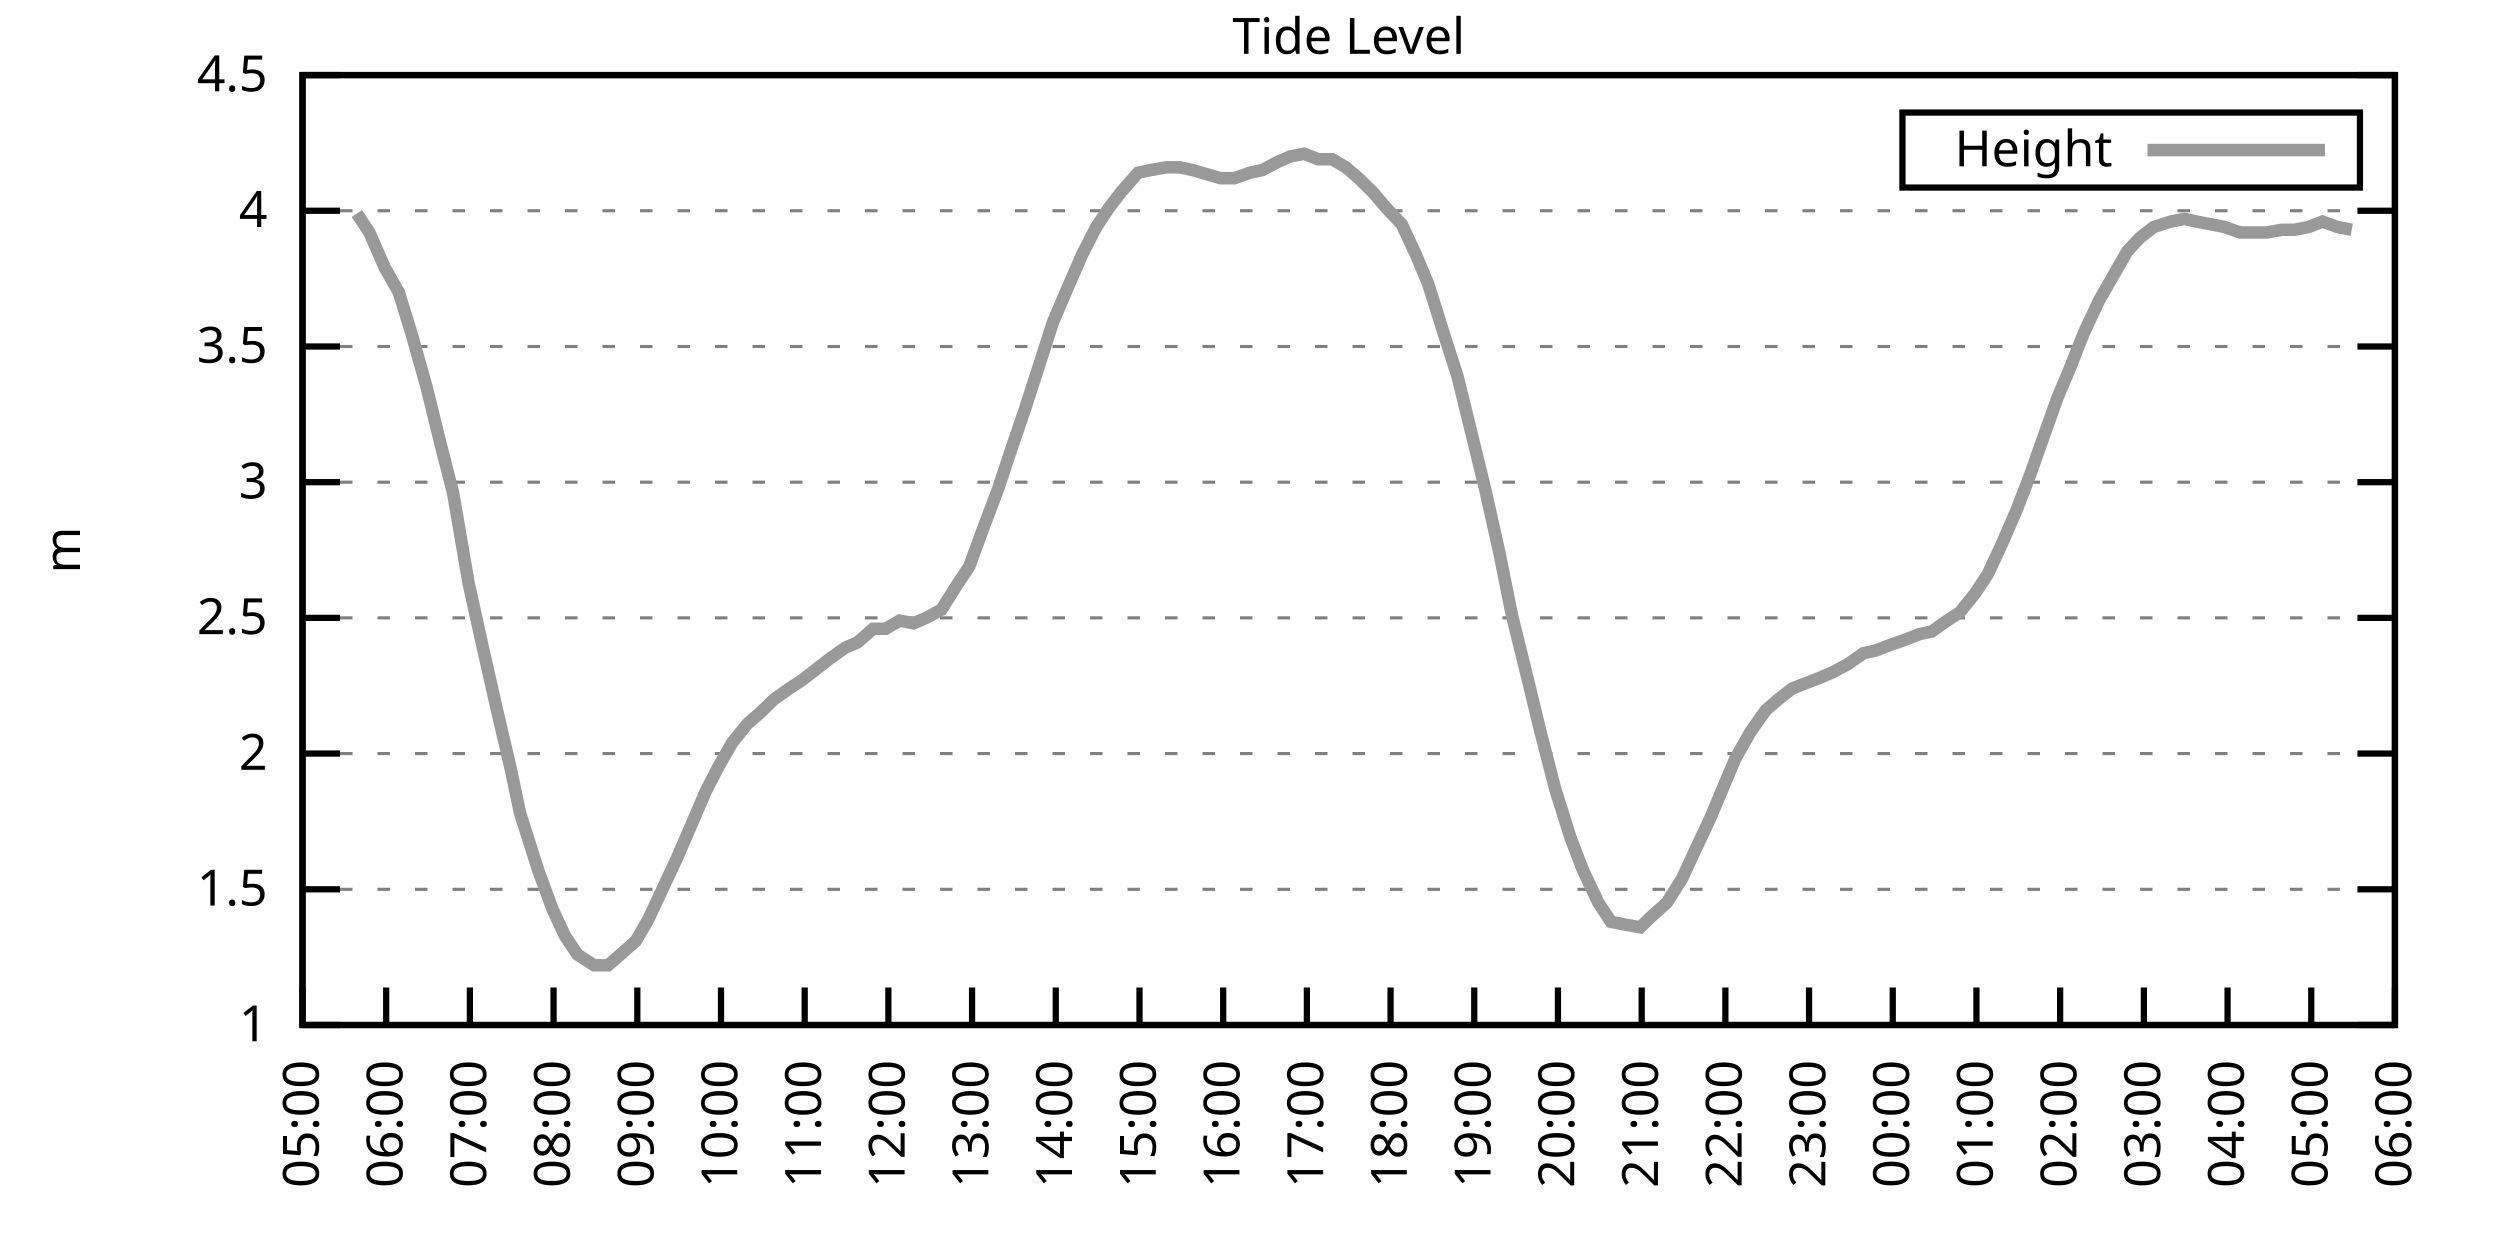
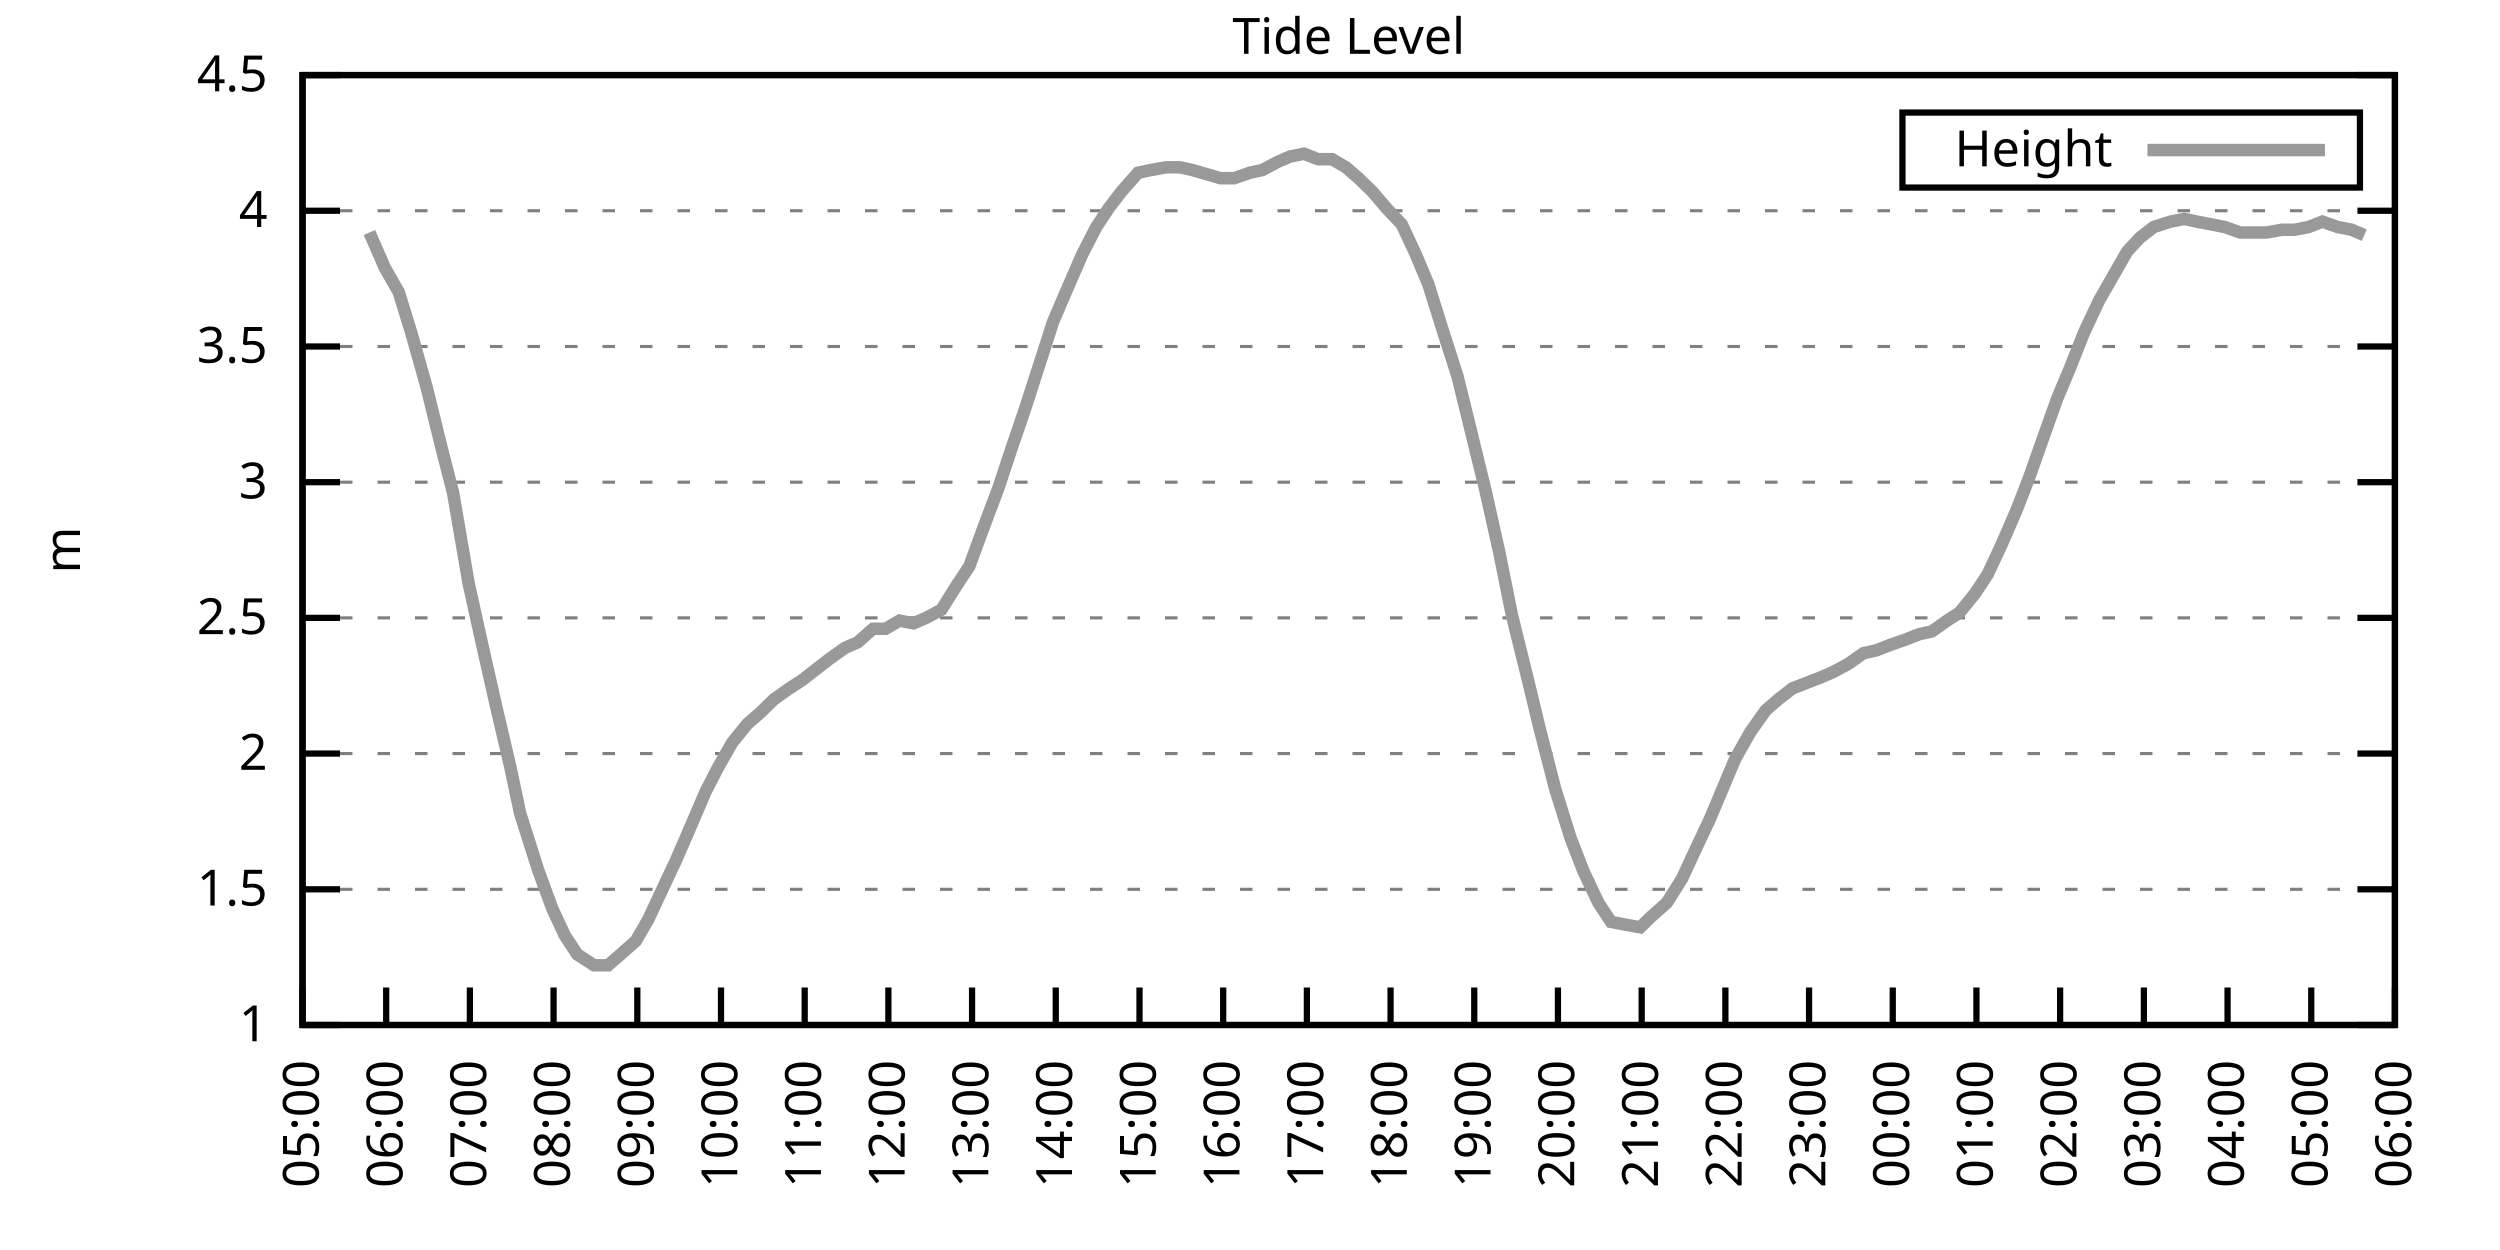
<svg xmlns="http://www.w3.org/2000/svg" xmlns:xlink="http://www.w3.org/1999/xlink" width="400" height="200" viewBox="0 0 400 200">
  <g id="gnuplot_canvas">
    <rect x="0" y="0" width="400" height="200" fill="none" />
    <defs>
      <circle id="gpDot" r="0.5" stroke-width="0.5" stroke="currentColor" />
      <path id="gpPt0" stroke-width="0.333" stroke="currentColor" d="M-1,0 h2 M0,-1 v2" />
      <path id="gpPt1" stroke-width="0.333" stroke="currentColor" d="M-1,-1 L1,1 M1,-1 L-1,1" />
      <path id="gpPt2" stroke-width="0.333" stroke="currentColor" d="M-1,0 L1,0 M0,-1 L0,1 M-1,-1 L1,1 M-1,1 L1,-1" />
      <rect id="gpPt3" stroke-width="0.333" stroke="currentColor" x="-1" y="-1" width="2" height="2" />
      <rect id="gpPt4" stroke-width="0.333" stroke="currentColor" fill="currentColor" x="-1" y="-1" width="2" height="2" />
      <circle id="gpPt5" stroke-width="0.333" stroke="currentColor" cx="0" cy="0" r="1" />
      <use xlink:href="#gpPt5" id="gpPt6" fill="currentColor" stroke="none" />
      <path id="gpPt7" stroke-width="0.333" stroke="currentColor" d="M0,-1.33 L-1.33,0.67 L1.33,0.67 z" />
      <use xlink:href="#gpPt7" id="gpPt8" fill="currentColor" stroke="none" />
      <use xlink:href="#gpPt7" id="gpPt9" stroke="currentColor" transform="rotate(180)" />
      <use xlink:href="#gpPt9" id="gpPt10" fill="currentColor" stroke="none" />
      <use xlink:href="#gpPt3" id="gpPt11" stroke="currentColor" transform="rotate(45)" />
      <use xlink:href="#gpPt11" id="gpPt12" fill="currentColor" stroke="none" />
      <path id="gpPt13" stroke-width="0.333" stroke="currentColor" d="M0,1.330 L1.265,0.411 L0.782,-1.067 L-0.782,-1.076 L-1.265,0.411 z" />
      <use xlink:href="#gpPt13" id="gpPt14" fill="currentColor" stroke="none" />
      <filter id="textbox" filterUnits="objectBoundingBox" x="0" y="0" height="1" width="1">
        <feFlood flood-color="white" flood-opacity="1" result="bgnd" />
        <feComposite in="SourceGraphic" in2="bgnd" operator="atop" />
      </filter>
      <filter id="greybox" filterUnits="objectBoundingBox" x="0" y="0" height="1" width="1">
        <feFlood flood-color="lightgrey" flood-opacity="1" result="grey" />
        <feComposite in="SourceGraphic" in2="grey" operator="atop" />
      </filter>
    </defs>
    <g fill="none" color="white" stroke="currentColor" stroke-width="1.00" stroke-linecap="butt" stroke-linejoin="miter">
</g>
    <g fill="none" color="black" stroke="currentColor" stroke-width="1.00" stroke-linecap="butt" stroke-linejoin="miter">
      <g stroke="none" shape-rendering="crispEdges">
        <polygon fill="rgb(255, 255, 255)" points="48.40,164.00 383.18,164.00 383.18,12.02 48.40,12.02 " />
      </g>
    </g>
    <g fill="none" color="black" stroke="currentColor" stroke-width="1.00" stroke-linecap="butt" stroke-linejoin="miter">
</g>
    <g fill="none" color="black" stroke="black" stroke-width="0.50" stroke-linecap="butt" stroke-linejoin="miter">
</g>
    <g fill="none" color="gray" stroke="currentColor" stroke-width="0.50" stroke-linecap="butt" stroke-linejoin="miter">
      <path stroke="gray" stroke-dasharray="2,4" class="gridline" d="M48.40,164.00 L383.19,164.00  " />
    </g>
    <g fill="none" color="gray" stroke="gray" stroke-width="1.00" stroke-linecap="butt" stroke-linejoin="miter">
</g>
    <g fill="none" color="black" stroke="currentColor" stroke-width="1.00" stroke-linecap="butt" stroke-linejoin="miter">
      <path stroke="black" d="M48.40,164.00 L54.40,164.00 M383.19,164.00 L377.19,164.00  " />
      <g transform="translate(42.80,166.60)" stroke="none" fill="black" font-family="Sans" font-size="8.00" text-anchor="end">
        <text>
          <tspan font-family="Sans"> 1</tspan>
        </text>
      </g>
    </g>
    <g fill="none" color="black" stroke="currentColor" stroke-width="1.00" stroke-linecap="butt" stroke-linejoin="miter">
</g>
    <g fill="none" color="black" stroke="black" stroke-width="0.50" stroke-linecap="butt" stroke-linejoin="miter">
</g>
    <g fill="none" color="gray" stroke="currentColor" stroke-width="0.50" stroke-linecap="butt" stroke-linejoin="miter">
      <path stroke="gray" stroke-dasharray="2,4" class="gridline" d="M48.40,142.29 L383.19,142.29  " />
    </g>
    <g fill="none" color="gray" stroke="gray" stroke-width="1.00" stroke-linecap="butt" stroke-linejoin="miter">
</g>
    <g fill="none" color="black" stroke="currentColor" stroke-width="1.00" stroke-linecap="butt" stroke-linejoin="miter">
      <path stroke="black" d="M48.40,142.29 L54.40,142.29 M383.19,142.29 L377.19,142.29  " />
      <g transform="translate(42.80,144.89)" stroke="none" fill="black" font-family="Sans" font-size="8.00" text-anchor="end">
        <text>
          <tspan font-family="Sans"> 1.5</tspan>
        </text>
      </g>
    </g>
    <g fill="none" color="black" stroke="currentColor" stroke-width="1.00" stroke-linecap="butt" stroke-linejoin="miter">
</g>
    <g fill="none" color="black" stroke="black" stroke-width="0.50" stroke-linecap="butt" stroke-linejoin="miter">
</g>
    <g fill="none" color="gray" stroke="currentColor" stroke-width="0.50" stroke-linecap="butt" stroke-linejoin="miter">
      <path stroke="gray" stroke-dasharray="2,4" class="gridline" d="M48.40,120.57 L383.19,120.57  " />
    </g>
    <g fill="none" color="gray" stroke="gray" stroke-width="1.00" stroke-linecap="butt" stroke-linejoin="miter">
</g>
    <g fill="none" color="black" stroke="currentColor" stroke-width="1.00" stroke-linecap="butt" stroke-linejoin="miter">
      <path stroke="black" d="M48.40,120.57 L54.40,120.57 M383.19,120.57 L377.19,120.57  " />
      <g transform="translate(42.80,123.17)" stroke="none" fill="black" font-family="Sans" font-size="8.00" text-anchor="end">
        <text>
          <tspan font-family="Sans"> 2</tspan>
        </text>
      </g>
    </g>
    <g fill="none" color="black" stroke="currentColor" stroke-width="1.00" stroke-linecap="butt" stroke-linejoin="miter">
</g>
    <g fill="none" color="black" stroke="black" stroke-width="0.50" stroke-linecap="butt" stroke-linejoin="miter">
</g>
    <g fill="none" color="gray" stroke="currentColor" stroke-width="0.50" stroke-linecap="butt" stroke-linejoin="miter">
      <path stroke="gray" stroke-dasharray="2,4" class="gridline" d="M48.40,98.86 L383.19,98.86  " />
    </g>
    <g fill="none" color="gray" stroke="gray" stroke-width="1.00" stroke-linecap="butt" stroke-linejoin="miter">
</g>
    <g fill="none" color="black" stroke="currentColor" stroke-width="1.00" stroke-linecap="butt" stroke-linejoin="miter">
      <path stroke="black" d="M48.40,98.86 L54.40,98.86 M383.19,98.86 L377.19,98.86  " />
      <g transform="translate(42.80,101.46)" stroke="none" fill="black" font-family="Sans" font-size="8.00" text-anchor="end">
        <text>
          <tspan font-family="Sans"> 2.5</tspan>
        </text>
      </g>
    </g>
    <g fill="none" color="black" stroke="currentColor" stroke-width="1.00" stroke-linecap="butt" stroke-linejoin="miter">
</g>
    <g fill="none" color="black" stroke="black" stroke-width="0.50" stroke-linecap="butt" stroke-linejoin="miter">
</g>
    <g fill="none" color="gray" stroke="currentColor" stroke-width="0.50" stroke-linecap="butt" stroke-linejoin="miter">
      <path stroke="gray" stroke-dasharray="2,4" class="gridline" d="M48.40,77.15 L383.19,77.15  " />
    </g>
    <g fill="none" color="gray" stroke="gray" stroke-width="1.00" stroke-linecap="butt" stroke-linejoin="miter">
</g>
    <g fill="none" color="black" stroke="currentColor" stroke-width="1.00" stroke-linecap="butt" stroke-linejoin="miter">
      <path stroke="black" d="M48.40,77.15 L54.40,77.15 M383.19,77.15 L377.19,77.15  " />
      <g transform="translate(42.80,79.75)" stroke="none" fill="black" font-family="Sans" font-size="8.00" text-anchor="end">
        <text>
          <tspan font-family="Sans"> 3</tspan>
        </text>
      </g>
    </g>
    <g fill="none" color="black" stroke="currentColor" stroke-width="1.00" stroke-linecap="butt" stroke-linejoin="miter">
</g>
    <g fill="none" color="black" stroke="black" stroke-width="0.50" stroke-linecap="butt" stroke-linejoin="miter">
</g>
    <g fill="none" color="gray" stroke="currentColor" stroke-width="0.50" stroke-linecap="butt" stroke-linejoin="miter">
      <path stroke="gray" stroke-dasharray="2,4" class="gridline" d="M48.40,55.44 L383.19,55.44  " />
    </g>
    <g fill="none" color="gray" stroke="gray" stroke-width="1.00" stroke-linecap="butt" stroke-linejoin="miter">
</g>
    <g fill="none" color="black" stroke="currentColor" stroke-width="1.00" stroke-linecap="butt" stroke-linejoin="miter">
      <path stroke="black" d="M48.40,55.44 L54.40,55.44 M383.19,55.44 L377.19,55.44  " />
      <g transform="translate(42.80,58.04)" stroke="none" fill="black" font-family="Sans" font-size="8.00" text-anchor="end">
        <text>
          <tspan font-family="Sans"> 3.5</tspan>
        </text>
      </g>
    </g>
    <g fill="none" color="black" stroke="currentColor" stroke-width="1.00" stroke-linecap="butt" stroke-linejoin="miter">
</g>
    <g fill="none" color="black" stroke="black" stroke-width="0.50" stroke-linecap="butt" stroke-linejoin="miter">
</g>
    <g fill="none" color="gray" stroke="currentColor" stroke-width="0.50" stroke-linecap="butt" stroke-linejoin="miter">
      <path stroke="gray" stroke-dasharray="2,4" class="gridline" d="M48.40,33.72 L383.19,33.72  " />
    </g>
    <g fill="none" color="gray" stroke="gray" stroke-width="1.00" stroke-linecap="butt" stroke-linejoin="miter">
</g>
    <g fill="none" color="black" stroke="currentColor" stroke-width="1.00" stroke-linecap="butt" stroke-linejoin="miter">
      <path stroke="black" d="M48.40,33.72 L54.40,33.72 M383.19,33.72 L377.19,33.72  " />
      <g transform="translate(42.80,36.32)" stroke="none" fill="black" font-family="Sans" font-size="8.00" text-anchor="end">
        <text>
          <tspan font-family="Sans"> 4</tspan>
        </text>
      </g>
    </g>
    <g fill="none" color="black" stroke="currentColor" stroke-width="1.00" stroke-linecap="butt" stroke-linejoin="miter">
</g>
    <g fill="none" color="black" stroke="black" stroke-width="0.50" stroke-linecap="butt" stroke-linejoin="miter">
</g>
    <g fill="none" color="gray" stroke="currentColor" stroke-width="0.50" stroke-linecap="butt" stroke-linejoin="miter">
      <path stroke="gray" stroke-dasharray="2,4" class="gridline" d="M48.40,12.01 L383.19,12.01  " />
    </g>
    <g fill="none" color="gray" stroke="gray" stroke-width="1.00" stroke-linecap="butt" stroke-linejoin="miter">
</g>
    <g fill="none" color="black" stroke="currentColor" stroke-width="1.00" stroke-linecap="butt" stroke-linejoin="miter">
      <path stroke="black" d="M48.40,12.01 L54.40,12.01 M383.19,12.01 L377.19,12.01  " />
      <g transform="translate(42.80,14.61)" stroke="none" fill="black" font-family="Sans" font-size="8.00" text-anchor="end">
        <text>
          <tspan font-family="Sans"> 4.5</tspan>
        </text>
      </g>
    </g>
    <g fill="none" color="black" stroke="currentColor" stroke-width="1.00" stroke-linecap="butt" stroke-linejoin="miter">
      <path stroke="black" d="M48.40,164.00 L48.40,158.00  " />
      <g transform="translate(51.00,169.60) rotate(270.00)" stroke="none" fill="black" font-family="Sans" font-size="8.00" text-anchor="end">
        <text>
          <tspan font-family="Sans">05:00</tspan>
        </text>
      </g>
    </g>
    <g fill="none" color="black" stroke="currentColor" stroke-width="1.00" stroke-linecap="butt" stroke-linejoin="miter">
      <path stroke="black" d="M61.79,164.00 L61.79,158.00  " />
      <g transform="translate(64.39,169.60) rotate(270.00)" stroke="none" fill="black" font-family="Sans" font-size="8.00" text-anchor="end">
        <text>
          <tspan font-family="Sans">06:00</tspan>
        </text>
      </g>
    </g>
    <g fill="none" color="black" stroke="currentColor" stroke-width="1.00" stroke-linecap="butt" stroke-linejoin="miter">
      <path stroke="black" d="M75.18,164.00 L75.18,158.00  " />
      <g transform="translate(77.78,169.60) rotate(270.00)" stroke="none" fill="black" font-family="Sans" font-size="8.00" text-anchor="end">
        <text>
          <tspan font-family="Sans">07:00</tspan>
        </text>
      </g>
    </g>
    <g fill="none" color="black" stroke="currentColor" stroke-width="1.00" stroke-linecap="butt" stroke-linejoin="miter">
      <path stroke="black" d="M88.57,164.00 L88.57,158.00  " />
      <g transform="translate(91.17,169.60) rotate(270.00)" stroke="none" fill="black" font-family="Sans" font-size="8.00" text-anchor="end">
        <text>
          <tspan font-family="Sans">08:00</tspan>
        </text>
      </g>
    </g>
    <g fill="none" color="black" stroke="currentColor" stroke-width="1.00" stroke-linecap="butt" stroke-linejoin="miter">
      <path stroke="black" d="M101.97,164.00 L101.97,158.00  " />
      <g transform="translate(104.57,169.60) rotate(270.00)" stroke="none" fill="black" font-family="Sans" font-size="8.00" text-anchor="end">
        <text>
          <tspan font-family="Sans">09:00</tspan>
        </text>
      </g>
    </g>
    <g fill="none" color="black" stroke="currentColor" stroke-width="1.00" stroke-linecap="butt" stroke-linejoin="miter">
      <path stroke="black" d="M115.36,164.00 L115.36,158.00  " />
      <g transform="translate(117.96,169.60) rotate(270.00)" stroke="none" fill="black" font-family="Sans" font-size="8.00" text-anchor="end">
        <text>
          <tspan font-family="Sans">10:00</tspan>
        </text>
      </g>
    </g>
    <g fill="none" color="black" stroke="currentColor" stroke-width="1.00" stroke-linecap="butt" stroke-linejoin="miter">
      <path stroke="black" d="M128.75,164.00 L128.75,158.00  " />
      <g transform="translate(131.35,169.60) rotate(270.00)" stroke="none" fill="black" font-family="Sans" font-size="8.00" text-anchor="end">
        <text>
          <tspan font-family="Sans">11:00</tspan>
        </text>
      </g>
    </g>
    <g fill="none" color="black" stroke="currentColor" stroke-width="1.00" stroke-linecap="butt" stroke-linejoin="miter">
      <path stroke="black" d="M142.14,164.00 L142.14,158.00  " />
      <g transform="translate(144.74,169.60) rotate(270.00)" stroke="none" fill="black" font-family="Sans" font-size="8.00" text-anchor="end">
        <text>
          <tspan font-family="Sans">12:00</tspan>
        </text>
      </g>
    </g>
    <g fill="none" color="black" stroke="currentColor" stroke-width="1.00" stroke-linecap="butt" stroke-linejoin="miter">
      <path stroke="black" d="M155.53,164.00 L155.53,158.00  " />
      <g transform="translate(158.13,169.60) rotate(270.00)" stroke="none" fill="black" font-family="Sans" font-size="8.00" text-anchor="end">
        <text>
          <tspan font-family="Sans">13:00</tspan>
        </text>
      </g>
    </g>
    <g fill="none" color="black" stroke="currentColor" stroke-width="1.00" stroke-linecap="butt" stroke-linejoin="miter">
      <path stroke="black" d="M168.92,164.00 L168.92,158.00  " />
      <g transform="translate(171.52,169.60) rotate(270.00)" stroke="none" fill="black" font-family="Sans" font-size="8.00" text-anchor="end">
        <text>
          <tspan font-family="Sans">14:00</tspan>
        </text>
      </g>
    </g>
    <g fill="none" color="black" stroke="currentColor" stroke-width="1.00" stroke-linecap="butt" stroke-linejoin="miter">
      <path stroke="black" d="M182.32,164.00 L182.32,158.00  " />
      <g transform="translate(184.92,169.60) rotate(270.00)" stroke="none" fill="black" font-family="Sans" font-size="8.00" text-anchor="end">
        <text>
          <tspan font-family="Sans">15:00</tspan>
        </text>
      </g>
    </g>
    <g fill="none" color="black" stroke="currentColor" stroke-width="1.00" stroke-linecap="butt" stroke-linejoin="miter">
      <path stroke="black" d="M195.71,164.00 L195.71,158.00  " />
      <g transform="translate(198.31,169.60) rotate(270.00)" stroke="none" fill="black" font-family="Sans" font-size="8.00" text-anchor="end">
        <text>
          <tspan font-family="Sans">16:00</tspan>
        </text>
      </g>
    </g>
    <g fill="none" color="black" stroke="currentColor" stroke-width="1.00" stroke-linecap="butt" stroke-linejoin="miter">
      <path stroke="black" d="M209.10,164.00 L209.10,158.00  " />
      <g transform="translate(211.70,169.60) rotate(270.00)" stroke="none" fill="black" font-family="Sans" font-size="8.00" text-anchor="end">
        <text>
          <tspan font-family="Sans">17:00</tspan>
        </text>
      </g>
    </g>
    <g fill="none" color="black" stroke="currentColor" stroke-width="1.00" stroke-linecap="butt" stroke-linejoin="miter">
      <path stroke="black" d="M222.49,164.00 L222.49,158.00  " />
      <g transform="translate(225.09,169.60) rotate(270.00)" stroke="none" fill="black" font-family="Sans" font-size="8.00" text-anchor="end">
        <text>
          <tspan font-family="Sans">18:00</tspan>
        </text>
      </g>
    </g>
    <g fill="none" color="black" stroke="currentColor" stroke-width="1.00" stroke-linecap="butt" stroke-linejoin="miter">
      <path stroke="black" d="M235.88,164.00 L235.88,158.00  " />
      <g transform="translate(238.48,169.60) rotate(270.00)" stroke="none" fill="black" font-family="Sans" font-size="8.00" text-anchor="end">
        <text>
          <tspan font-family="Sans">19:00</tspan>
        </text>
      </g>
    </g>
    <g fill="none" color="black" stroke="currentColor" stroke-width="1.00" stroke-linecap="butt" stroke-linejoin="miter">
      <path stroke="black" d="M249.27,164.00 L249.27,158.00  " />
      <g transform="translate(251.87,169.60) rotate(270.00)" stroke="none" fill="black" font-family="Sans" font-size="8.00" text-anchor="end">
        <text>
          <tspan font-family="Sans">20:00</tspan>
        </text>
      </g>
    </g>
    <g fill="none" color="black" stroke="currentColor" stroke-width="1.00" stroke-linecap="butt" stroke-linejoin="miter">
      <path stroke="black" d="M262.67,164.00 L262.67,158.00  " />
      <g transform="translate(265.27,169.60) rotate(270.00)" stroke="none" fill="black" font-family="Sans" font-size="8.00" text-anchor="end">
        <text>
          <tspan font-family="Sans">21:00</tspan>
        </text>
      </g>
    </g>
    <g fill="none" color="black" stroke="currentColor" stroke-width="1.00" stroke-linecap="butt" stroke-linejoin="miter">
      <path stroke="black" d="M276.06,164.00 L276.06,158.00  " />
      <g transform="translate(278.66,169.60) rotate(270.00)" stroke="none" fill="black" font-family="Sans" font-size="8.00" text-anchor="end">
        <text>
          <tspan font-family="Sans">22:00</tspan>
        </text>
      </g>
    </g>
    <g fill="none" color="black" stroke="currentColor" stroke-width="1.00" stroke-linecap="butt" stroke-linejoin="miter">
      <path stroke="black" d="M289.45,164.00 L289.45,158.00  " />
      <g transform="translate(292.05,169.60) rotate(270.00)" stroke="none" fill="black" font-family="Sans" font-size="8.00" text-anchor="end">
        <text>
          <tspan font-family="Sans">23:00</tspan>
        </text>
      </g>
    </g>
    <g fill="none" color="black" stroke="currentColor" stroke-width="1.00" stroke-linecap="butt" stroke-linejoin="miter">
      <path stroke="black" d="M302.84,164.00 L302.84,158.00  " />
      <g transform="translate(305.44,169.60) rotate(270.00)" stroke="none" fill="black" font-family="Sans" font-size="8.00" text-anchor="end">
        <text>
          <tspan font-family="Sans">00:00</tspan>
        </text>
      </g>
    </g>
    <g fill="none" color="black" stroke="currentColor" stroke-width="1.00" stroke-linecap="butt" stroke-linejoin="miter">
      <path stroke="black" d="M316.23,164.00 L316.23,158.00  " />
      <g transform="translate(318.83,169.60) rotate(270.00)" stroke="none" fill="black" font-family="Sans" font-size="8.00" text-anchor="end">
        <text>
          <tspan font-family="Sans">01:00</tspan>
        </text>
      </g>
    </g>
    <g fill="none" color="black" stroke="currentColor" stroke-width="1.00" stroke-linecap="butt" stroke-linejoin="miter">
      <path stroke="black" d="M329.62,164.00 L329.62,158.00  " />
      <g transform="translate(332.22,169.60) rotate(270.00)" stroke="none" fill="black" font-family="Sans" font-size="8.00" text-anchor="end">
        <text>
          <tspan font-family="Sans">02:00</tspan>
        </text>
      </g>
    </g>
    <g fill="none" color="black" stroke="currentColor" stroke-width="1.00" stroke-linecap="butt" stroke-linejoin="miter">
      <path stroke="black" d="M343.02,164.00 L343.02,158.00  " />
      <g transform="translate(345.62,169.60) rotate(270.00)" stroke="none" fill="black" font-family="Sans" font-size="8.00" text-anchor="end">
        <text>
          <tspan font-family="Sans">03:00</tspan>
        </text>
      </g>
    </g>
    <g fill="none" color="black" stroke="currentColor" stroke-width="1.00" stroke-linecap="butt" stroke-linejoin="miter">
      <path stroke="black" d="M356.41,164.00 L356.41,158.00  " />
      <g transform="translate(359.01,169.60) rotate(270.00)" stroke="none" fill="black" font-family="Sans" font-size="8.00" text-anchor="end">
        <text>
          <tspan font-family="Sans">04:00</tspan>
        </text>
      </g>
    </g>
    <g fill="none" color="black" stroke="currentColor" stroke-width="1.00" stroke-linecap="butt" stroke-linejoin="miter">
      <path stroke="black" d="M369.80,164.00 L369.80,158.00  " />
      <g transform="translate(372.40,169.60) rotate(270.00)" stroke="none" fill="black" font-family="Sans" font-size="8.00" text-anchor="end">
        <text>
          <tspan font-family="Sans">05:00</tspan>
        </text>
      </g>
    </g>
    <g fill="none" color="black" stroke="currentColor" stroke-width="1.00" stroke-linecap="butt" stroke-linejoin="miter">
      <path stroke="black" d="M383.19,164.00 L383.19,158.00  " />
      <g transform="translate(385.79,169.60) rotate(270.00)" stroke="none" fill="black" font-family="Sans" font-size="8.00" text-anchor="end">
        <text>
          <tspan font-family="Sans">06:00</tspan>
        </text>
      </g>
    </g>
    <g fill="none" color="black" stroke="currentColor" stroke-width="1.00" stroke-linecap="butt" stroke-linejoin="miter">
</g>
    <g fill="none" color="black" stroke="currentColor" stroke-width="1.00" stroke-linecap="butt" stroke-linejoin="miter">
      <path stroke="black" d="M48.40,12.01 L48.40,164.00 L383.19,164.00 L383.19,12.01 L48.40,12.01 Z  " />
    </g>
    <g fill="none" color="black" stroke="currentColor" stroke-width="1.00" stroke-linecap="butt" stroke-linejoin="miter">
</g>
    <g fill="none" color="black" stroke="currentColor" stroke-width="1.00" stroke-linecap="butt" stroke-linejoin="miter">
      <path stroke="black" d="M304.39,30.01 L304.39,18.01 L377.59,18.01 L377.59,30.01 L304.39,30.01 Z  " />
    </g>
    <g id="Tide_level_plot_1">
      <g fill="none" color="white" stroke="black" stroke-width="2.00" stroke-linecap="butt" stroke-linejoin="miter">
</g>
      <g fill="none" color="black" stroke="currentColor" stroke-width="2.00" stroke-linecap="butt" stroke-linejoin="miter">
        <g transform="translate(337.99,26.61)" stroke="none" fill="black" font-family="Sans" font-size="8.00" text-anchor="end">
          <text>
            <tspan font-family="Sans">Height</tspan>
          </text>
        </g>
      </g>
      <g fill="none" color="black" stroke="currentColor" stroke-width="2.00" stroke-linecap="butt" stroke-linejoin="miter">
-         <path stroke="rgb(153, 153, 153)" d="M343.59,24.01 L371.99,24.01 M57.10,34.16 L59.11,37.20 L61.57,42.84 L63.80,46.75 L65.81,53.26 L68.26,61.95   L70.50,71.07 L72.50,78.89 L74.96,93.22 L76.97,102.34 L79.42,113.19 L81.66,122.75 L83.22,130.13 L86.12,139.25   L88.35,145.33 L90.36,149.67 L92.37,152.71 L95.05,154.45 L97.28,154.45 L99.29,152.71 L101.74,150.54 L103.75,147.06   L105.98,142.29 L108.22,137.51 L110.67,131.86 L112.90,126.65 L114.91,122.75 L117.14,118.84 L119.60,115.80 L121.61,114.06   L123.84,111.89 L126.29,110.15 L128.30,108.85 L130.54,107.11 L132.77,105.38 L135.22,103.64 L137.23,102.77 L139.69,100.60   L141.69,100.60 L143.93,99.30 L146.16,99.73 L148.17,98.86 L150.62,97.56 L153.08,93.65 L155.09,90.61 L157.32,84.53   L159.77,78.02 L161.78,71.94 L164.01,65.42 L166.25,58.48 L168.48,51.53 L170.71,46.32 L173.17,40.67 L175.40,36.33   L177.41,33.29 L179.41,30.68 L182.09,27.64 L184.10,27.21 L186.56,26.77 L188.79,26.77 L190.80,27.21 L195.26,28.51   L197.49,28.51 L199.95,27.64 L201.96,27.21 L204.41,25.91 L206.42,25.04 L208.65,24.60 L210.88,25.47 L213.12,25.47   L215.35,26.77 L217.36,28.51 L219.59,30.68 L221.82,33.29 L224.28,35.89 L226.51,40.67 L228.52,45.45 L230.97,53.26   L233.20,60.21 L235.44,69.33 L237.67,78.45 L239.90,88.44 L241.91,98.43 L244.59,109.28 L246.37,116.67 L248.83,126.22   L251.28,134.04 L253.29,139.25 L255.75,144.46 L257.76,147.50 L259.99,147.93 L262.44,148.37 L264.23,146.63 L266.68,144.46   L269.14,140.55 L271.15,136.21 L273.60,131.00 L275.61,126.22 L277.62,121.44 L280.07,117.10 L282.53,113.63 L284.54,111.89   L286.77,110.15 L289.00,109.28 L291.23,108.42 L293.24,107.55 L295.70,106.24 L298.15,104.51 L300.16,104.07 L302.39,103.20   L304.85,102.34 L307.08,101.47 L309.09,101.03 L311.54,99.30 L313.55,97.99 L316.01,94.95 L318.02,91.91 L320.25,87.14   L322.70,81.49 L324.71,76.28 L327.17,69.33 L329.18,63.69 L331.19,58.91 L333.42,53.26 L335.87,48.05 L338.10,44.15   L340.34,40.24 L342.35,38.07 L344.58,36.33 L347.26,35.46 L349.49,35.03 L351.50,35.46 L353.73,35.89 L355.96,36.33   L358.42,37.20 L360.42,37.20 L362.66,37.20 L365.11,36.76 L367.12,36.76 L369.35,36.33 L371.58,35.46 L374.04,36.33   L376.27,36.76  " />
+         <path stroke="rgb(153, 153, 153)" d="M343.59,24.01 L371.99,24.01 M59.11,37.20 L61.57,42.84 L63.80,46.75 L65.81,53.26 L68.26,61.95 L70.50,71.07   L72.50,78.89 L74.96,93.22 L76.97,102.34 L79.42,113.19 L81.66,122.75 L83.22,130.13 L86.12,139.25 L88.35,145.33   L90.36,149.67 L92.37,152.71 L95.05,154.45 L97.28,154.45 L99.29,152.71 L101.74,150.54 L103.75,147.06 L105.98,142.29   L108.22,137.51 L110.67,131.86 L112.90,126.65 L114.91,122.75 L117.14,118.84 L119.60,115.80 L121.61,114.06 L123.84,111.89   L126.29,110.15 L128.30,108.85 L130.54,107.11 L132.77,105.38 L135.22,103.64 L137.23,102.77 L139.69,100.60 L141.69,100.60   L143.93,99.30 L146.16,99.73 L148.17,98.86 L150.62,97.56 L153.08,93.65 L155.09,90.61 L157.32,84.53 L159.77,78.02   L161.78,71.94 L164.01,65.42 L166.25,58.48 L168.48,51.53 L170.71,46.32 L173.17,40.67 L175.40,36.33 L177.41,33.29   L179.41,30.68 L182.09,27.64 L184.10,27.21 L186.56,26.77 L188.79,26.77 L190.80,27.21 L195.26,28.51 L197.49,28.51   L199.95,27.64 L201.96,27.21 L204.41,25.91 L206.42,25.04 L208.65,24.60 L210.88,25.47 L213.12,25.47 L215.35,26.77   L217.36,28.51 L219.59,30.68 L221.82,33.29 L224.28,35.89 L226.51,40.67 L228.52,45.45 L230.97,53.26 L233.20,60.21   L235.44,69.33 L237.67,78.45 L239.90,88.44 L241.91,98.43 L244.59,109.28 L246.37,116.67 L248.83,126.22 L251.28,134.04   L253.29,139.25 L255.75,144.46 L257.76,147.50 L259.99,147.93 L262.44,148.37 L264.23,146.63 L266.68,144.46 L269.14,140.55   L271.15,136.21 L273.60,131.00 L275.61,126.22 L277.62,121.44 L280.07,117.10 L282.53,113.63 L284.54,111.89 L286.77,110.15   L289.00,109.28 L291.23,108.42 L293.24,107.55 L295.70,106.24 L298.15,104.51 L300.16,104.07 L302.39,103.20 L304.85,102.34   L307.08,101.47 L309.09,101.03 L311.54,99.30 L313.55,97.99 L316.01,94.95 L318.02,91.91 L320.25,87.14 L322.70,81.49   L324.71,76.28 L327.17,69.33 L329.18,63.69 L331.19,58.91 L333.42,53.26 L335.87,48.05 L338.10,44.15 L340.34,40.24   L342.35,38.07 L344.58,36.33 L347.26,35.46 L349.49,35.03 L351.50,35.46 L353.73,35.89 L355.96,36.33 L358.42,37.20   L360.42,37.20 L362.66,37.20 L365.11,36.76 L367.12,36.76 L369.35,36.33 L371.58,35.46 L374.04,36.33 L376.27,36.76   L378.28,37.63  " />
      </g>
    </g>
    <g fill="none" color="black" stroke="currentColor" stroke-width="2.00" stroke-linecap="butt" stroke-linejoin="miter">
</g>
    <g fill="none" color="black" stroke="black" stroke-width="1.00" stroke-linecap="butt" stroke-linejoin="miter">
</g>
    <g fill="none" color="black" stroke="currentColor" stroke-width="1.00" stroke-linecap="butt" stroke-linejoin="miter">
      <path stroke="black" d="M48.40,12.01 L48.40,164.00 L383.19,164.00 L383.19,12.01 L48.40,12.01 Z  " />
      <g transform="translate(12.80,88.01) rotate(270.00)" stroke="none" fill="black" font-family="Sans" font-size="8.00" text-anchor="middle">
        <text>
          <tspan font-family="Sans">m</tspan>
        </text>
      </g>
    </g>
    <g fill="none" color="black" stroke="currentColor" stroke-width="1.00" stroke-linecap="butt" stroke-linejoin="miter">
</g>
    <g fill="none" color="black" stroke="currentColor" stroke-width="1.00" stroke-linecap="butt" stroke-linejoin="miter">
      <g transform="translate(215.79,8.61)" stroke="none" fill="black" font-family="Sans" font-size="8.00" text-anchor="middle">
        <text>
          <tspan font-family="Sans">Tide Level</tspan>
        </text>
      </g>
    </g>
    <g fill="none" color="black" stroke="currentColor" stroke-width="1.00" stroke-linecap="butt" stroke-linejoin="miter">
</g>
  </g>
</svg>
